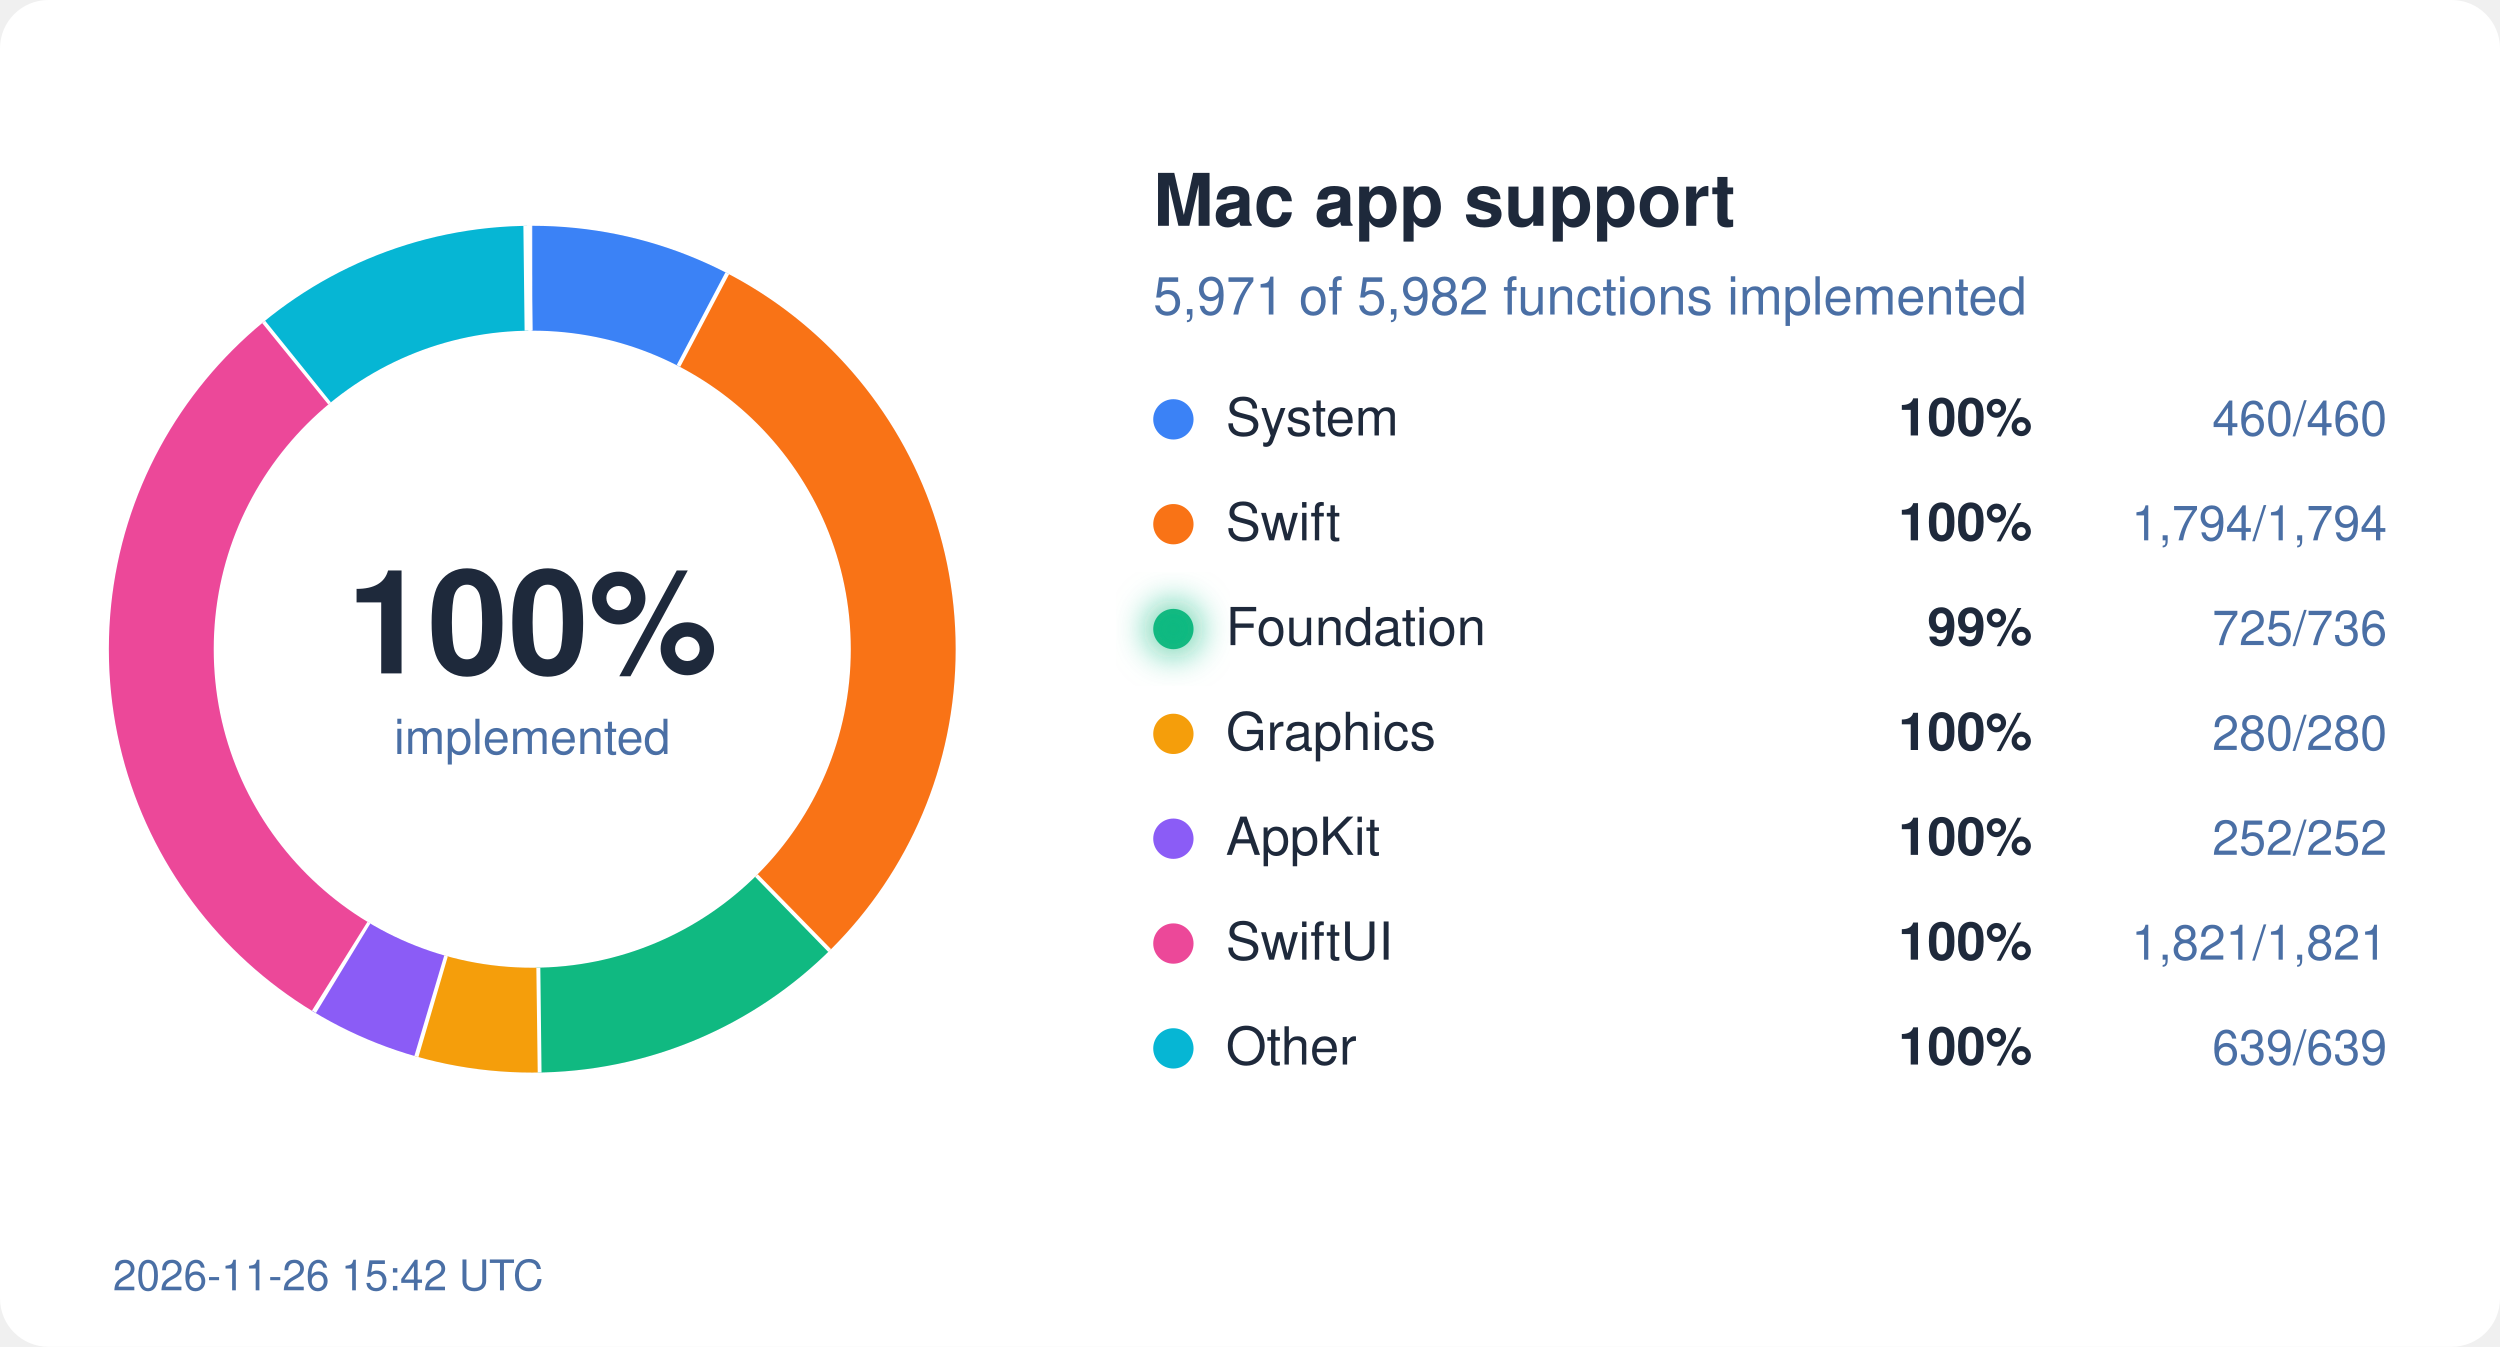
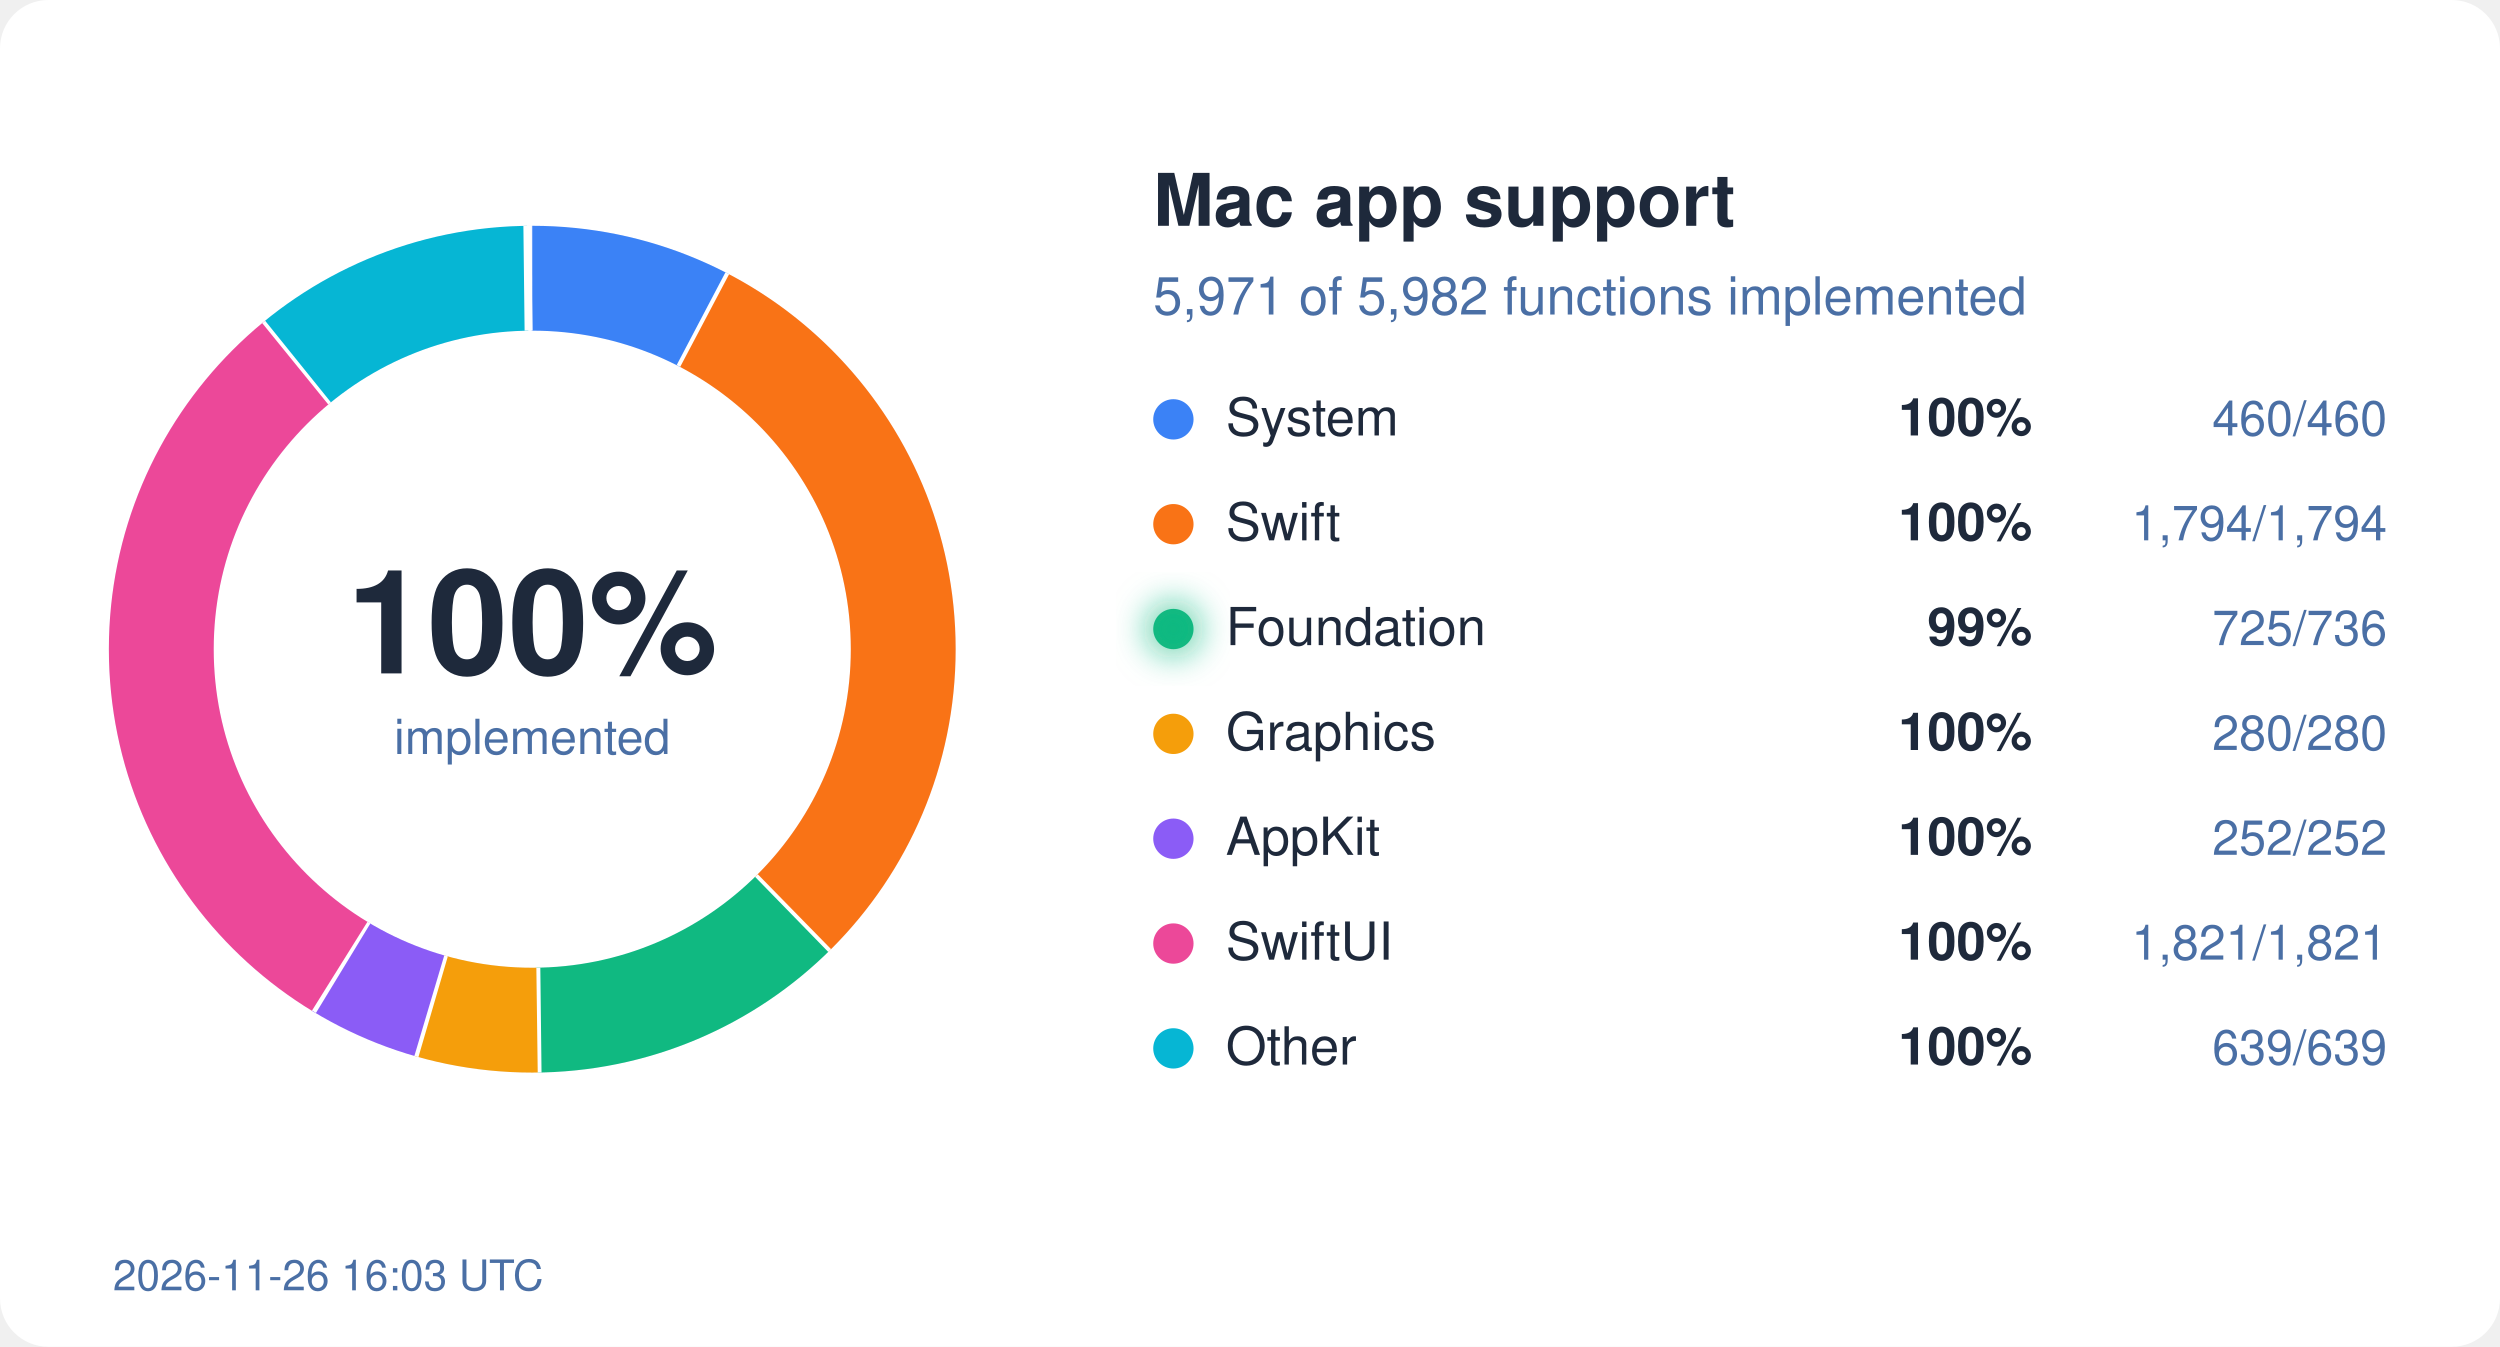
<svg xmlns="http://www.w3.org/2000/svg" width="620" height="334" viewBox="0 0 620 334">
  <style>
  text { font-family: system-ui, -apple-system, "Segoe UI", Helvetica, Arial, sans-serif; }
  .bg { fill: #ffffff; } .ink { fill: #1e293b; } .mute { fill: #4a6fa5; }
  .track { stroke: #eef2ff; } .gap { stroke: #ffffff; }
  .s-System { stroke: #3b82f6; } .f-System { fill: #3b82f6; }
  .s-Swift { stroke: #f97316; } .f-Swift { fill: #f97316; }
  .s-Foundation { stroke: #10b981; } .f-Foundation { fill: #10b981; }
  .s-Graphics { stroke: #f59e0b; } .f-Graphics { fill: #f59e0b; }
  .s-AppKit { stroke: #8b5cf6; } .f-AppKit { fill: #8b5cf6; }
  .s-SwiftUI { stroke: #ec4899; } .f-SwiftUI { fill: #ec4899; }
  .s-Other { stroke: #06b6d4; } .f-Other { fill: #06b6d4; }
  @media (prefers-color-scheme: dark) {
    .bg { fill: #0d1117; } .ink { fill: #e6edf3; } .mute { fill: #8fb4e3; }
    .track { stroke: #12263f; } .gap { stroke: #0d1117; }
    .s-System { stroke: #60a5fa; } .f-System { fill: #60a5fa; }
    .s-Swift { stroke: #fb923c; } .f-Swift { fill: #fb923c; }
    .s-Foundation { stroke: #34d399; } .f-Foundation { fill: #34d399; }
    .s-Graphics { stroke: #fbbf24; } .f-Graphics { fill: #fbbf24; }
    .s-AppKit { stroke: #a78bfa; } .f-AppKit { fill: #a78bfa; }
    .s-SwiftUI { stroke: #f472b6; } .f-SwiftUI { fill: #f472b6; }
    .s-Other { stroke: #22d3ee; } .f-Other { fill: #22d3ee; }
  }
</style>
  <defs>
    <filter id="glow" x="-50%" y="-50%" width="200%" height="200%">
      <feGaussianBlur stdDeviation="4" />
    </filter>
  </defs>
  <rect width="620" height="334" rx="12" class="bg" />
  <circle cx="132" cy="161" r="92" fill="none" class="track" stroke-width="26" />
  <circle cx="132" cy="161" r="92" fill="none" class="s-System" stroke-width="26" stroke-dasharray="44.45 578.05" stroke-dashoffset="-0.00" transform="rotate(-90 132 161)" />
  <line x1="168.7" y1="91.0" x2="180.8" y2="68.0" class="gap" stroke-width="2" />
  <circle cx="132" cy="161" r="92" fill="none" class="s-Swift" stroke-width="26" stroke-dasharray="173.36 578.05" stroke-dashoffset="-44.45" transform="rotate(-90 132 161)" />
  <line x1="187.2" y1="217.5" x2="205.4" y2="236.1" class="gap" stroke-width="2" />
  <circle cx="132" cy="161" r="92" fill="none" class="s-Foundation" stroke-width="26" stroke-dasharray="70.06 578.05" stroke-dashoffset="-217.81" transform="rotate(-90 132 161)" />
  <line x1="133.0" y1="240.0" x2="133.3" y2="266.0" class="gap" stroke-width="2" />
  <circle cx="132" cy="161" r="92" fill="none" class="s-Graphics" stroke-width="26" stroke-dasharray="27.06 578.05" stroke-dashoffset="-287.87" transform="rotate(-90 132 161)" />
  <line x1="110.1" y1="236.9" x2="102.8" y2="261.9" class="gap" stroke-width="2" />
  <circle cx="132" cy="161" r="92" fill="none" class="s-AppKit" stroke-width="26" stroke-dasharray="24.35 578.05" stroke-dashoffset="-314.92" transform="rotate(-90 132 161)" />
  <line x1="91.0" y1="228.5" x2="77.5" y2="250.7" class="gap" stroke-width="2" />
  <circle cx="132" cy="161" r="92" fill="none" class="s-SwiftUI" stroke-width="26" stroke-dasharray="175.97 578.05" stroke-dashoffset="-339.28" transform="rotate(-90 132 161)" />
  <line x1="82.2" y1="99.7" x2="65.8" y2="79.5" class="gap" stroke-width="2" />
  <circle cx="132" cy="161" r="92" fill="none" class="s-Other" stroke-width="26" stroke-dasharray="61.75 578.05" stroke-dashoffset="-515.24" transform="rotate(-90 132 161)" />
  <line x1="131.1" y1="82.0" x2="130.8" y2="56.0" class="gap" stroke-width="2" />
  <text x="132" y="167" text-anchor="middle" class="ink" font-size="36" font-weight="700">100%</text>
  <text x="132" y="187" text-anchor="middle" class="mute" font-size="12">implemented</text>
  <text x="286" y="56" class="ink" font-size="18" font-weight="600">Mac app support</text>
  <text x="286" y="78" class="mute" font-size="13">5,971 of 5,982 functions implemented</text>
  <circle cx="291" cy="104" r="5" class="f-System" />
  <text x="304" y="108" class="ink" font-size="13">System</text>
  <text x="504" y="108" class="ink" font-size="13" font-weight="600" text-anchor="end">100%</text>
  <text x="592" y="108" class="mute" font-size="12" text-anchor="end">460/460</text>
  <circle cx="291" cy="130" r="5" class="f-Swift" />
  <text x="304" y="134" class="ink" font-size="13">Swift</text>
  <text x="504" y="134" class="ink" font-size="13" font-weight="600" text-anchor="end">100%</text>
  <text x="592" y="134" class="mute" font-size="12" text-anchor="end">1,794/1,794</text>
  <circle cx="291" cy="156" r="5" class="f-Foundation" />
  <text x="304" y="160" class="ink" font-size="13">Foundation</text>
  <circle cx="291" cy="156" r="7" class="f-Foundation" filter="url(#glow)" opacity="0.6" />
  <text x="504" y="160" class="ink" font-size="13" font-weight="600" text-anchor="end">99%</text>
  <text x="592" y="160" class="mute" font-size="12" text-anchor="end">725/736</text>
  <circle cx="291" cy="182" r="5" class="f-Graphics" />
  <text x="304" y="186" class="ink" font-size="13">Graphics</text>
  <text x="504" y="186" class="ink" font-size="13" font-weight="600" text-anchor="end">100%</text>
  <text x="592" y="186" class="mute" font-size="12" text-anchor="end">280/280</text>
  <circle cx="291" cy="208" r="5" class="f-AppKit" />
  <text x="304" y="212" class="ink" font-size="13">AppKit</text>
  <text x="504" y="212" class="ink" font-size="13" font-weight="600" text-anchor="end">100%</text>
  <text x="592" y="212" class="mute" font-size="12" text-anchor="end">252/252</text>
  <circle cx="291" cy="234" r="5" class="f-SwiftUI" />
  <text x="304" y="238" class="ink" font-size="13">SwiftUI</text>
  <text x="504" y="238" class="ink" font-size="13" font-weight="600" text-anchor="end">100%</text>
  <text x="592" y="238" class="mute" font-size="12" text-anchor="end">1,821/1,821</text>
  <circle cx="291" cy="260" r="5" class="f-Other" />
  <text x="304" y="264" class="ink" font-size="13">Other</text>
  <text x="504" y="264" class="ink" font-size="13" font-weight="600" text-anchor="end">100%</text>
  <text x="592" y="264" class="mute" font-size="12" text-anchor="end">639/639</text>
-   <text x="28" y="320" class="mute" font-size="10.5">2026-11-26 15:42 UTC</text>
+   <text x="28" y="320" class="mute" font-size="10.5">2026-11-26 16:03 UTC</text>
</svg>
